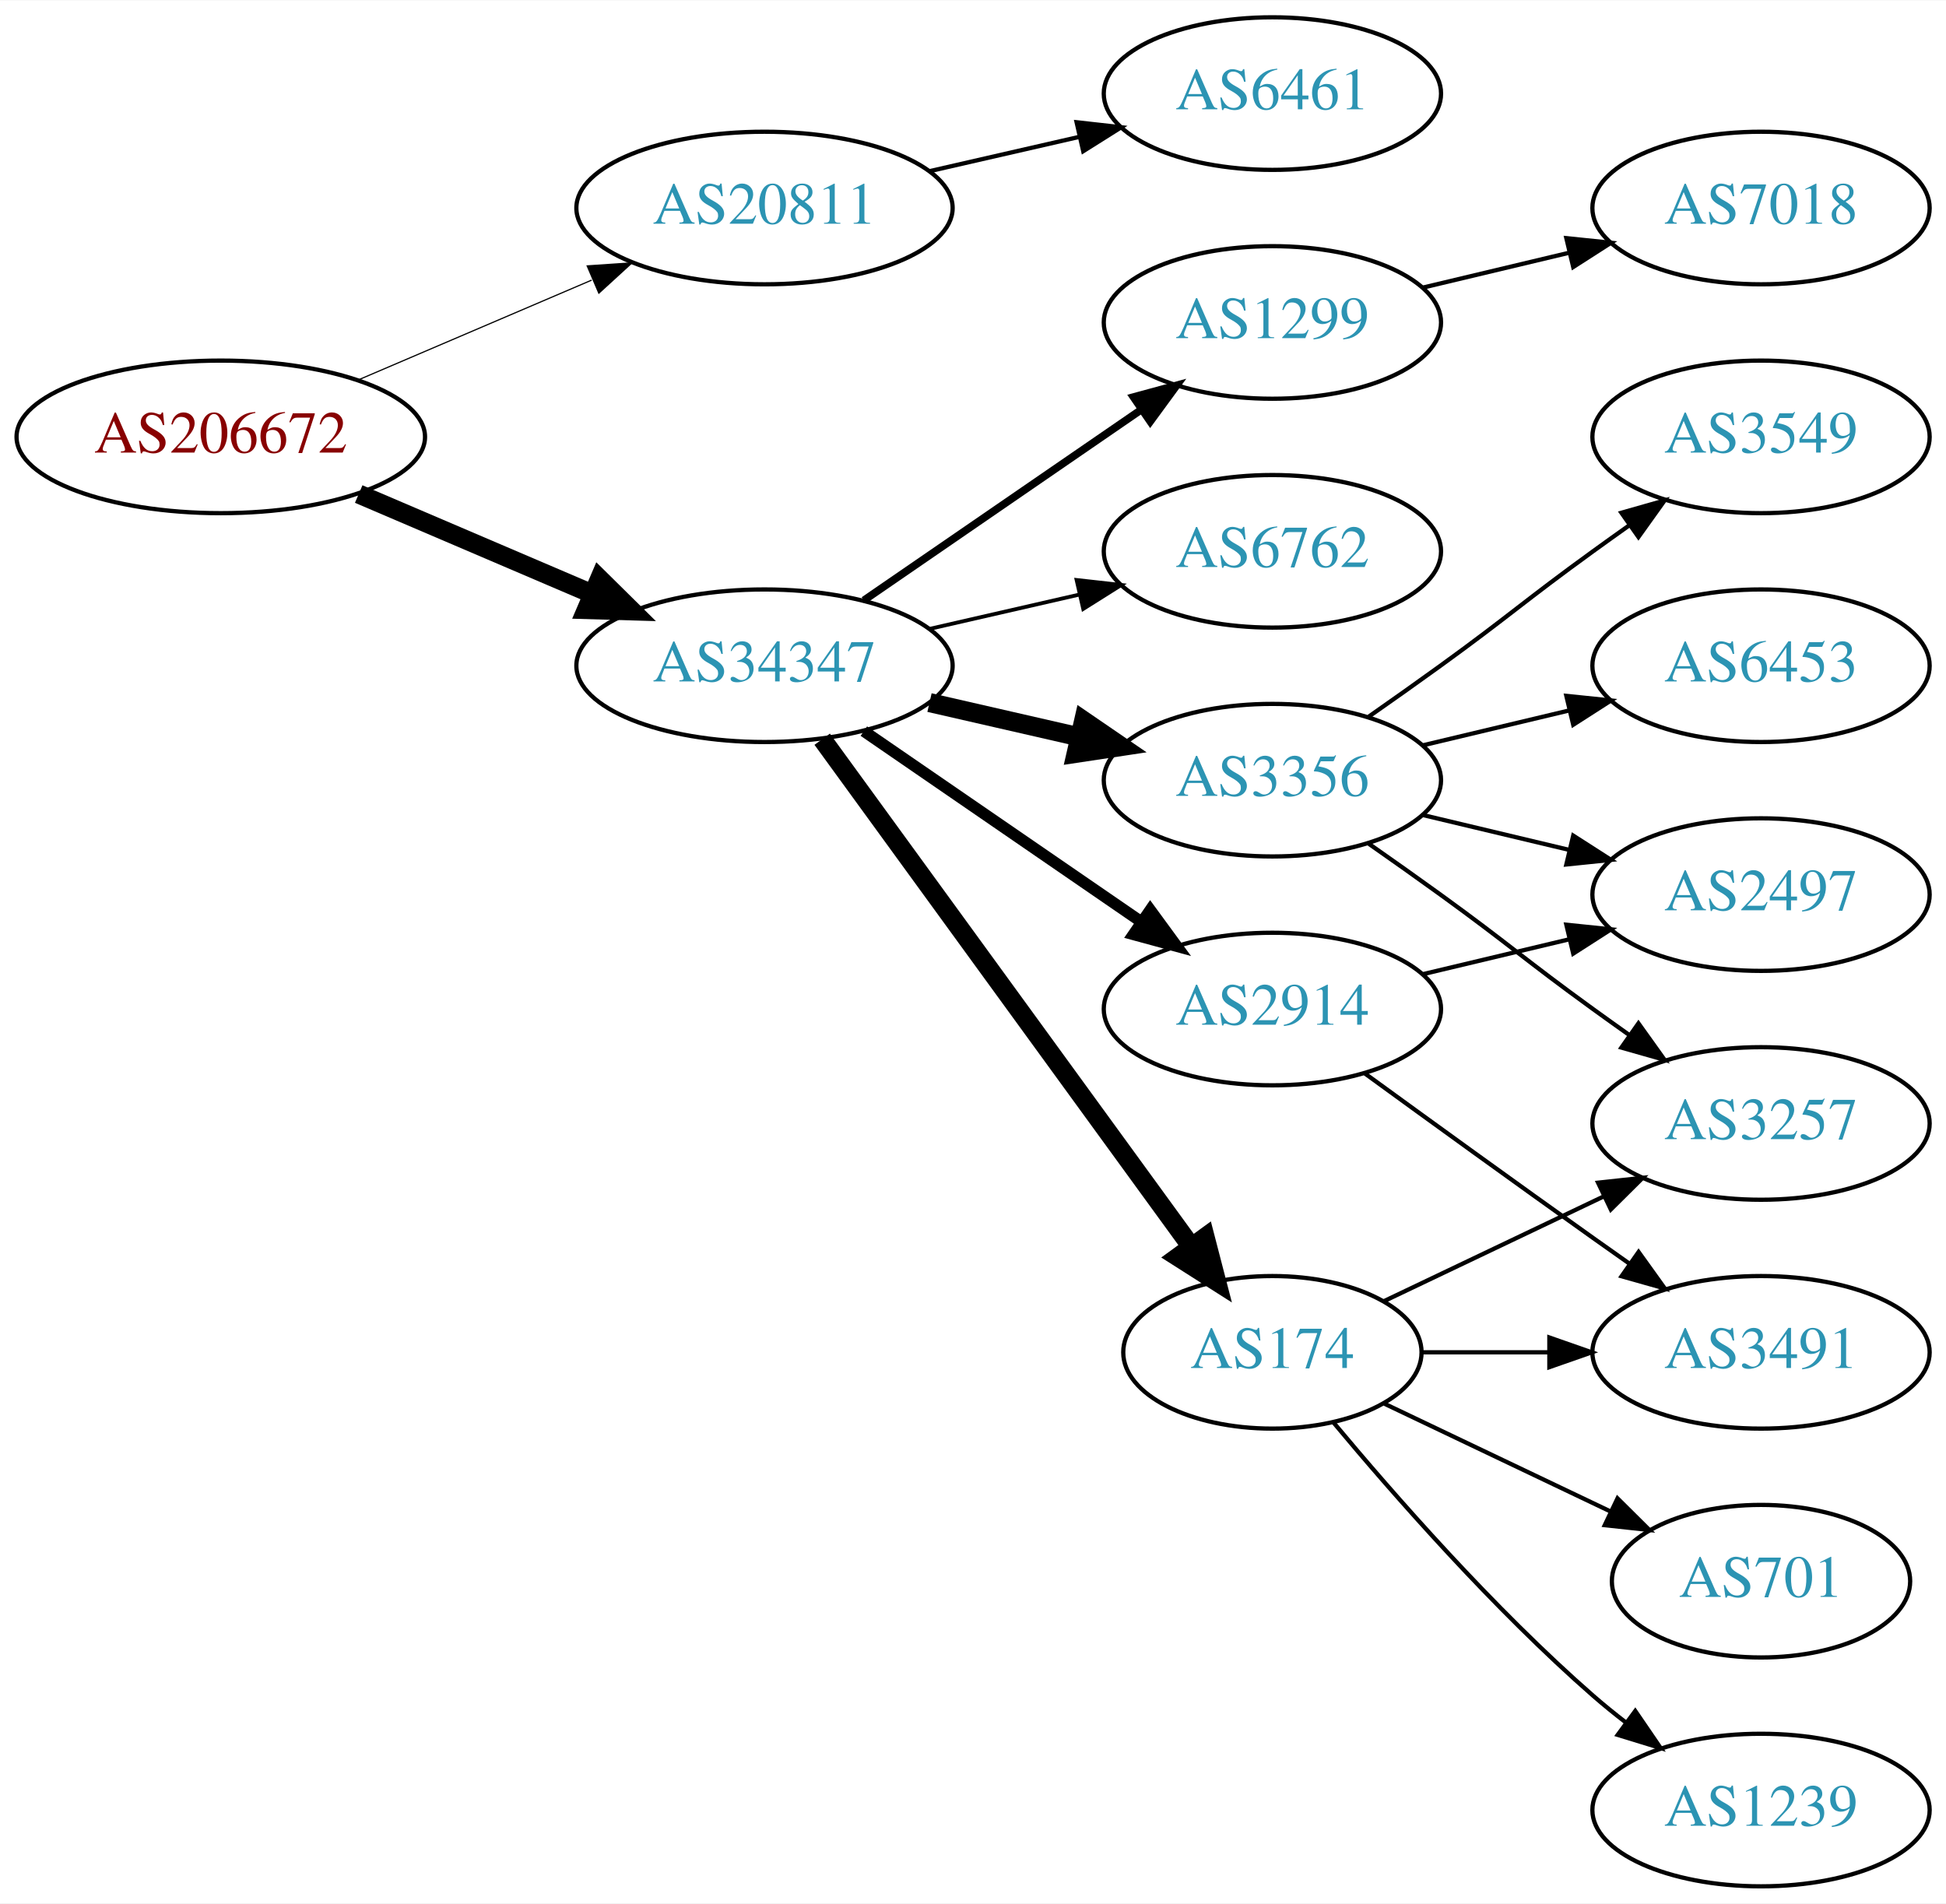
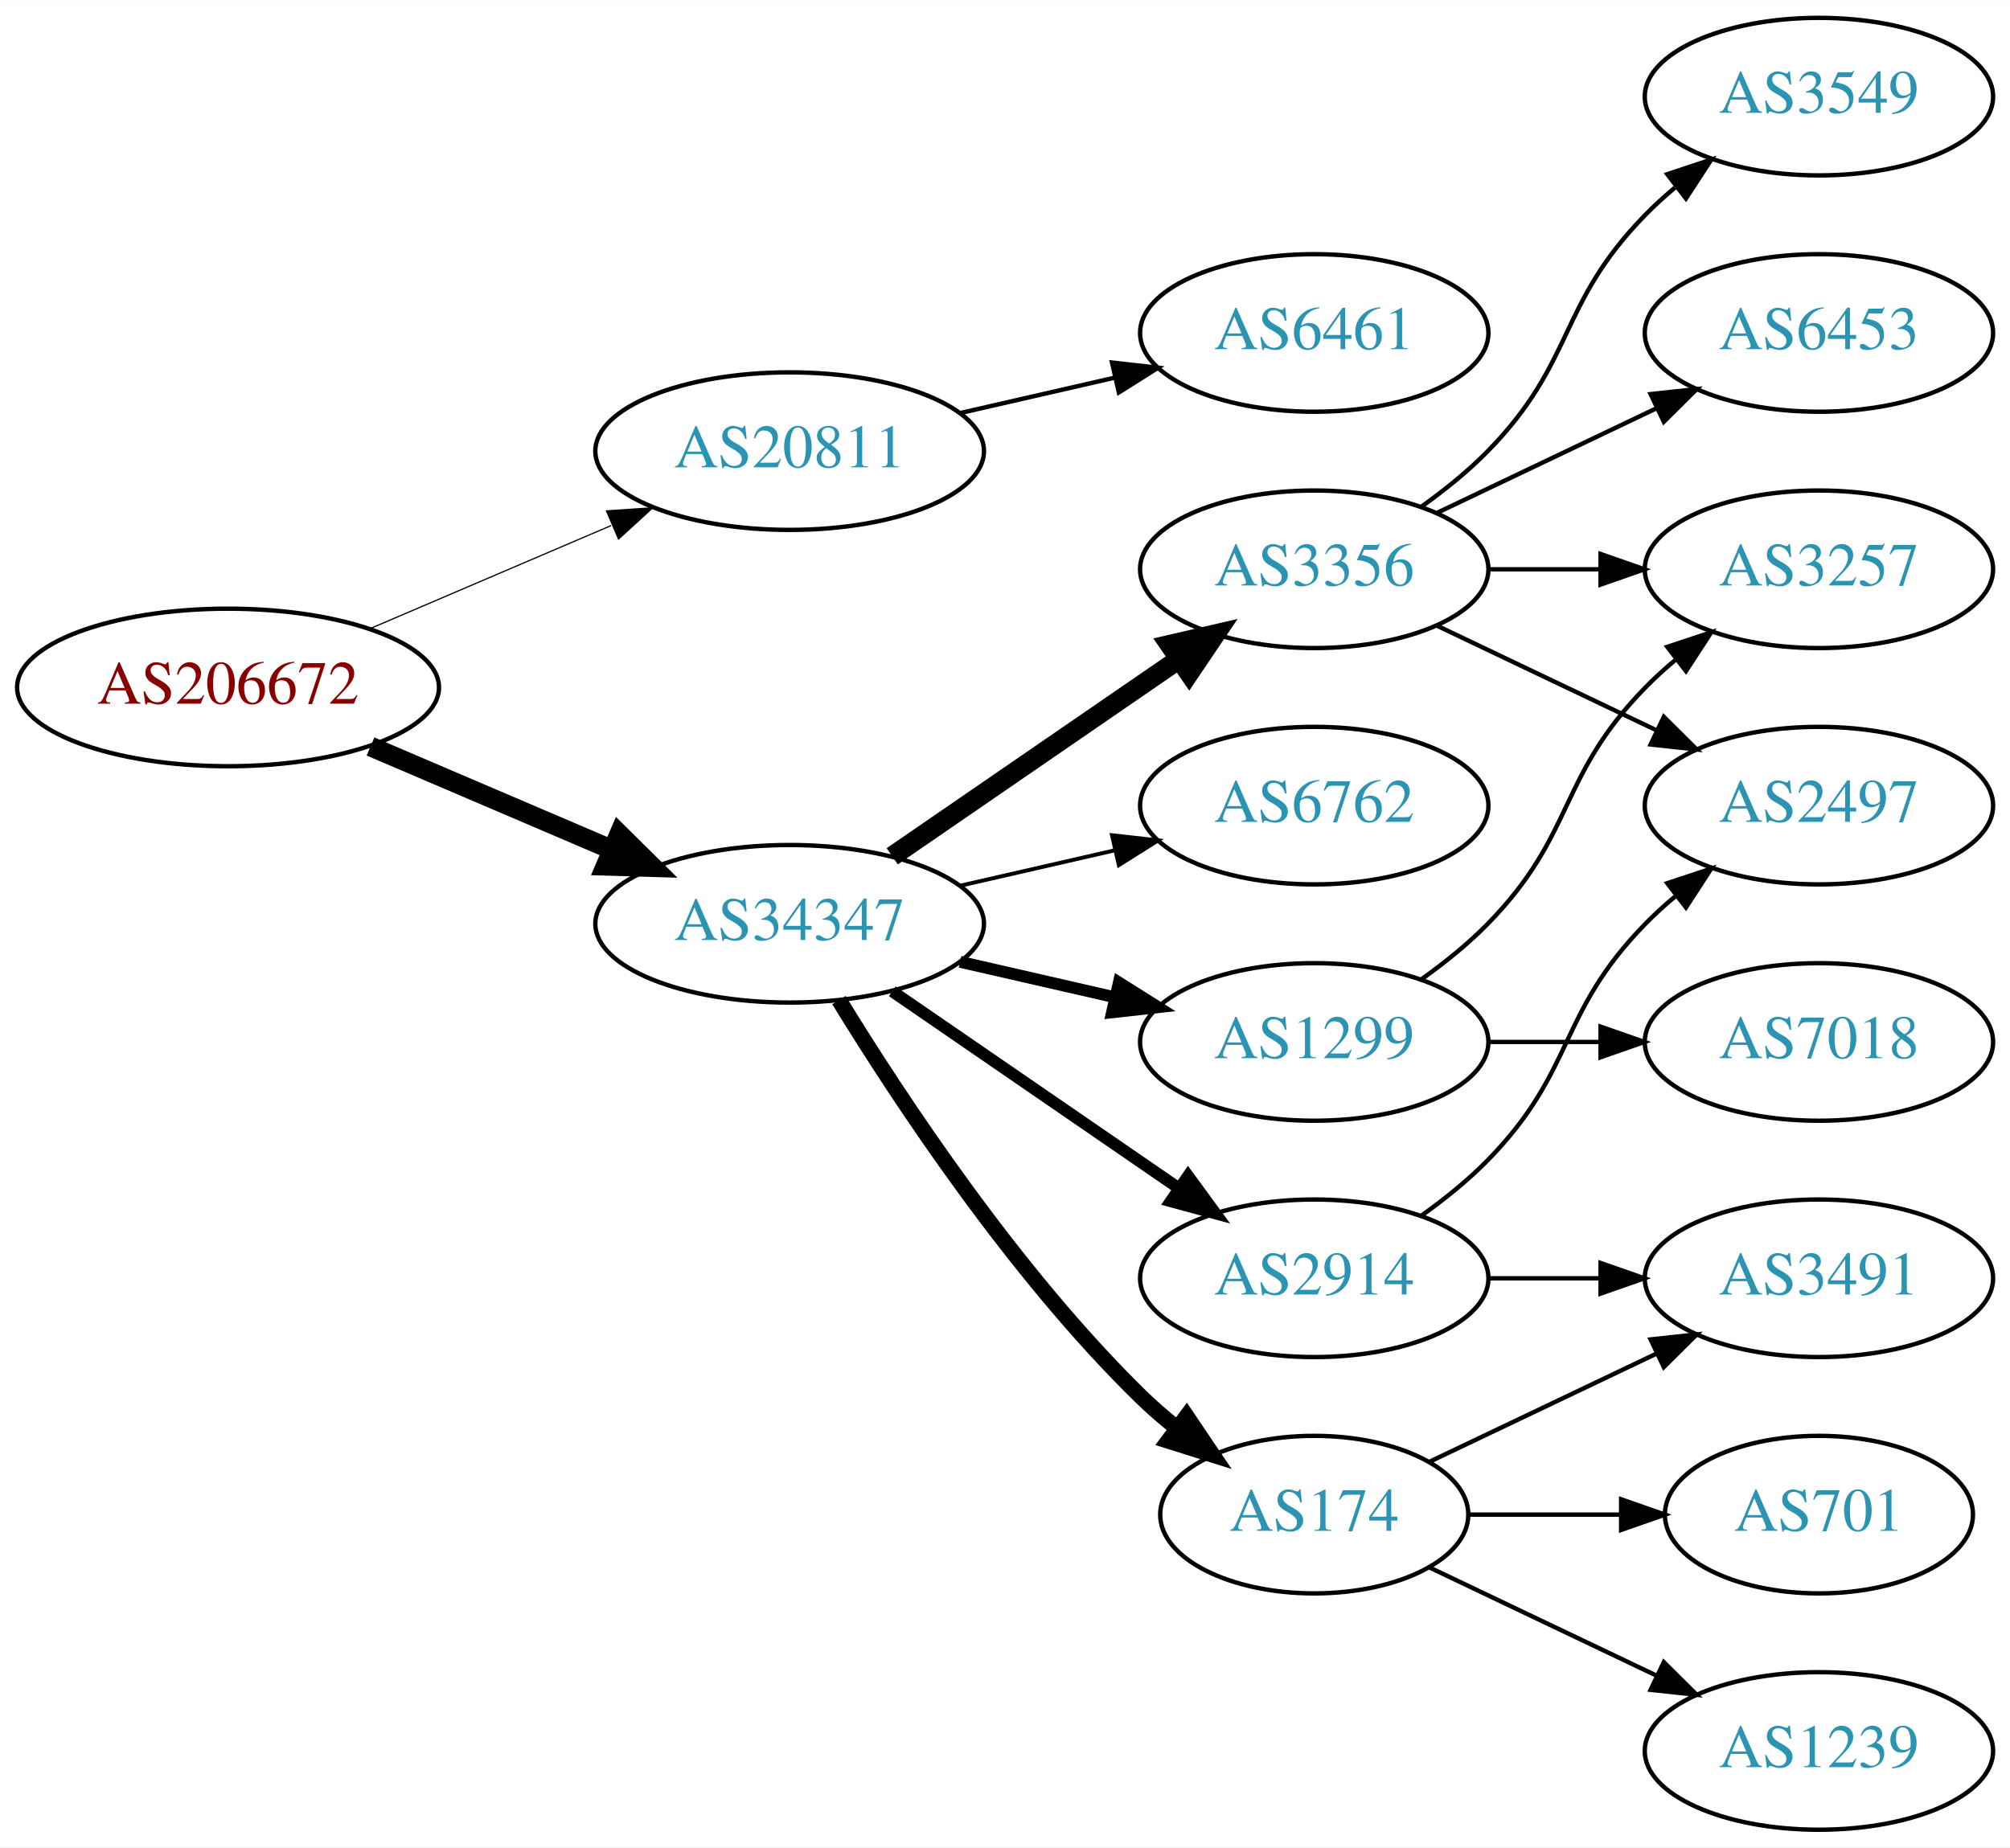
- <svg xmlns="http://www.w3.org/2000/svg" xmlns:xlink="http://www.w3.org/1999/xlink" width="459pt" height="449pt" viewBox="0.00 0.00 459.17 449.00">
-   <g id="graph0" class="graph" transform="scale(1 1) rotate(0) translate(4 445)">
-     <polygon fill="white" stroke="none" points="-4,4 -4,-445 455.17,-445 455.17,4 -4,4" />
+ <svg xmlns="http://www.w3.org/2000/svg" xmlns:xlink="http://www.w3.org/1999/xlink" width="459pt" height="422pt" viewBox="0.00 0.00 459.17 422.00">
+   <g id="graph0" class="graph" transform="scale(1 1) rotate(0) translate(4 418)">
+     <polygon fill="white" stroke="none" points="-4,4 -4,-418 455.17,-418 455.17,4 -4,4" />
    <g id="node1" class="node">
      <g id="a_node1">
        <a xlink:href="/asn/206672" xlink:title="AS206672 ~ Logispin Austria GmbH [AT]">
-           <ellipse fill="#ffffff" stroke="black" cx="48.096" cy="-342" rx="48.192" ry="18" />
-           <text text-anchor="middle" x="48.096" y="-338.3" font-family="Times,serif" font-size="14.00" fill="#880000">AS206672</text>
+           <ellipse fill="#ffffff" stroke="black" cx="48.096" cy="-261" rx="48.192" ry="18" />
+           <text text-anchor="middle" x="48.096" y="-257.3" font-family="Times,serif" font-size="14.00" fill="#880000">AS206672</text>
        </a>
      </g>
    </g>
    <g id="node2" class="node">
      <g id="a_node2">
        <a xlink:href="/asn/20811" xlink:title="AS20811 ~ Brennercom S.p.A. [IT]">
-           <ellipse fill="#ffffff" stroke="black" cx="176.388" cy="-396" rx="44.393" ry="18" />
-           <text text-anchor="middle" x="176.388" y="-392.3" font-family="Times,serif" font-size="14.00" fill="#2c94b3">AS20811</text>
+           <ellipse fill="#ffffff" stroke="black" cx="176.388" cy="-315" rx="44.393" ry="18" />
+           <text text-anchor="middle" x="176.388" y="-311.3" font-family="Times,serif" font-size="14.00" fill="#2c94b3">AS20811</text>
        </a>
      </g>
    </g>
    <g id="edge1" class="edge">
-       <path fill="none" stroke="black" stroke-width="0.281" d="M80.639,-355.487C97.283,-362.604 117.873,-371.408 135.604,-378.989" />
-       <polygon fill="black" stroke="black" stroke-width="0.281" points="134.545,-382.343 145.116,-383.057 137.297,-375.907 134.545,-382.343" />
+       <path fill="none" stroke="black" stroke-width="0.281" d="M80.639,-274.487C97.283,-281.604 117.873,-290.408 135.604,-297.989" />
+       <polygon fill="black" stroke="black" stroke-width="0.281" points="134.545,-301.343 145.116,-302.057 137.297,-294.907 134.545,-301.343" />
    </g>
    <g id="node3" class="node">
      <g id="a_node3">
        <a xlink:href="/asn/34347" xlink:title="AS34347 ~ HALLAG Kommunal GmbH [AT]">
-           <ellipse fill="#ffffff" stroke="black" cx="176.388" cy="-288" rx="44.393" ry="18" />
-           <text text-anchor="middle" x="176.388" y="-284.3" font-family="Times,serif" font-size="14.00" fill="#2c94b3">AS34347</text>
+           <ellipse fill="#ffffff" stroke="black" cx="176.388" cy="-207" rx="44.393" ry="18" />
+           <text text-anchor="middle" x="176.388" y="-203.3" font-family="Times,serif" font-size="14.00" fill="#2c94b3">AS34347</text>
        </a>
      </g>
    </g>
    <g id="edge2" class="edge">
-       <path fill="none" stroke="black" stroke-width="4.5" d="M80.639,-328.513C97.283,-321.396 117.873,-312.592 135.604,-305.011" />
-       <polygon fill="black" stroke="black" stroke-width="4.5" points="137.469,-308.495 145.116,-300.943 134.373,-301.255 137.469,-308.495" />
+       <path fill="none" stroke="black" stroke-width="4.5" d="M80.639,-247.513C97.283,-240.396 117.873,-231.592 135.604,-224.011" />
+       <polygon fill="black" stroke="black" stroke-width="4.5" points="137.469,-227.495 145.116,-219.943 134.373,-220.255 137.469,-227.495" />
    </g>
    <g id="node4" class="node">
      <g id="a_node4">
        <a xlink:href="/asn/6461" xlink:title="AS6461 ~ Zayo Bandwidth [US]">
-           <ellipse fill="#ffffff" stroke="black" cx="296.23" cy="-423" rx="39.794" ry="18" />
-           <text text-anchor="middle" x="296.23" y="-419.3" font-family="Times,serif" font-size="14.00" fill="#2c94b3">AS6461</text>
+           <ellipse fill="#ffffff" stroke="black" cx="296.23" cy="-342" rx="39.794" ry="18" />
+           <text text-anchor="middle" x="296.23" y="-338.3" font-family="Times,serif" font-size="14.00" fill="#2c94b3">AS6461</text>
        </a>
      </g>
    </g>
    <g id="edge3" class="edge">
-       <path fill="none" stroke="black" d="M215.322,-404.692C226.563,-407.267 238.976,-410.111 250.599,-412.774" />
-       <polygon fill="black" stroke="black" points="250.031,-416.235 260.56,-415.057 251.595,-409.412 250.031,-416.235" />
+       <path fill="none" stroke="black" d="M215.322,-323.692C226.563,-326.267 238.976,-329.111 250.599,-331.774" />
+       <polygon fill="black" stroke="black" points="250.031,-335.235 260.56,-334.057 251.595,-328.412 250.031,-335.235" />
    </g>
    <g id="node5" class="node">
      <g id="a_node5">
        <a xlink:href="/asn/3356" xlink:title="AS3356 ~ Level 3 Parent, LLC [US]">
-           <ellipse fill="#ffffff" stroke="black" cx="296.23" cy="-261" rx="39.794" ry="18" />
-           <text text-anchor="middle" x="296.23" y="-257.3" font-family="Times,serif" font-size="14.00" fill="#2c94b3">AS3356</text>
+           <ellipse fill="#ffffff" stroke="black" cx="296.23" cy="-288" rx="39.794" ry="18" />
+           <text text-anchor="middle" x="296.23" y="-284.3" font-family="Times,serif" font-size="14.00" fill="#2c94b3">AS3356</text>
        </a>
      </g>
    </g>
    <g id="edge4" class="edge">
-       <path fill="none" stroke="black" stroke-width="4.5" d="M215.322,-279.308C226.563,-276.733 238.976,-273.889 250.599,-271.226" />
-       <polygon fill="black" stroke="black" stroke-width="4.5" points="251.692,-275.015 260.56,-268.943 249.934,-267.339 251.692,-275.015" />
+       <path fill="none" stroke="black" stroke-width="4.5" d="M199.83,-222.426C218.412,-235.198 244.972,-253.455 265.352,-267.463" />
+       <polygon fill="black" stroke="black" stroke-width="4.5" points="263.195,-270.758 273.666,-273.178 267.656,-264.269 263.195,-270.758" />
    </g>
    <g id="node6" class="node">
      <g id="a_node6">
-         <a xlink:href="/asn/1299" xlink:title="AS1299 ~ Telia Carrier [EU]">
-           <ellipse fill="#ffffff" stroke="black" cx="296.23" cy="-369" rx="39.794" ry="18" />
-           <text text-anchor="middle" x="296.23" y="-365.3" font-family="Times,serif" font-size="14.00" fill="#2c94b3">AS1299</text>
+         <a xlink:href="/asn/6762" xlink:title="AS6762 ~ TELECOM ITALIA SPARKLE S.p.A. [IT]">
+           <ellipse fill="#ffffff" stroke="black" cx="296.23" cy="-234" rx="39.794" ry="18" />
+           <text text-anchor="middle" x="296.23" y="-230.3" font-family="Times,serif" font-size="14.00" fill="#2c94b3">AS6762</text>
        </a>
      </g>
    </g>
    <g id="edge5" class="edge">
-       <path fill="none" stroke="black" stroke-width="1.8" d="M199.83,-303.426C218.412,-316.198 244.972,-334.455 265.352,-348.463" />
-       <polygon fill="black" stroke="black" stroke-width="1.8" points="263.443,-351.398 273.666,-354.178 267.408,-345.629 263.443,-351.398" />
+       <path fill="none" stroke="black" stroke-width="0.9" d="M215.322,-215.692C226.563,-218.267 238.976,-221.111 250.599,-223.774" />
+       <polygon fill="black" stroke="black" stroke-width="0.9" points="250.031,-227.235 260.56,-226.057 251.595,-220.412 250.031,-227.235" />
    </g>
    <g id="node7" class="node">
      <g id="a_node7">
-         <a xlink:href="/asn/174" xlink:title="AS174 ~ Cogent Communications [US]">
-           <ellipse fill="#ffffff" stroke="black" cx="296.23" cy="-126" rx="35.194" ry="18" />
-           <text text-anchor="middle" x="296.23" y="-122.3" font-family="Times,serif" font-size="14.00" fill="#2c94b3">AS174</text>
+         <a xlink:href="/asn/1299" xlink:title="AS1299 ~ Telia Carrier [EU]">
+           <ellipse fill="#ffffff" stroke="black" cx="296.23" cy="-180" rx="39.794" ry="18" />
+           <text text-anchor="middle" x="296.23" y="-176.3" font-family="Times,serif" font-size="14.00" fill="#2c94b3">AS1299</text>
        </a>
      </g>
    </g>
    <g id="edge6" class="edge">
-       <path fill="none" stroke="black" stroke-width="4.5" d="M189.999,-270.663C210.929,-241.891 252.919,-184.166 277.049,-150.993" />
-       <polygon fill="black" stroke="black" stroke-width="4.5" points="280.364,-153.13 283.063,-142.727 273.996,-148.497 280.364,-153.13" />
+       <path fill="none" stroke="black" stroke-width="2.7" d="M215.322,-198.308C226.563,-195.733 238.976,-192.889 250.599,-190.226" />
+       <polygon fill="black" stroke="black" stroke-width="2.7" points="251.595,-193.588 260.56,-187.943 250.031,-186.765 251.595,-193.588" />
    </g>
    <g id="node8" class="node">
      <g id="a_node8">
-         <a xlink:href="/asn/6762" xlink:title="AS6762 ~ TELECOM ITALIA SPARKLE S.p.A. [IT]">
-           <ellipse fill="#ffffff" stroke="black" cx="296.23" cy="-315" rx="39.794" ry="18" />
-           <text text-anchor="middle" x="296.23" y="-311.3" font-family="Times,serif" font-size="14.00" fill="#2c94b3">AS6762</text>
+         <a xlink:href="/asn/174" xlink:title="AS174 ~ Cogent Communications [US]">
+           <ellipse fill="#ffffff" stroke="black" cx="296.23" cy="-72" rx="35.194" ry="18" />
+           <text text-anchor="middle" x="296.23" y="-68.3" font-family="Times,serif" font-size="14.00" fill="#2c94b3">AS174</text>
        </a>
      </g>
    </g>
    <g id="edge7" class="edge">
-       <path fill="none" stroke="black" stroke-width="0.9" d="M215.322,-296.692C226.563,-299.267 238.976,-302.111 250.599,-304.774" />
-       <polygon fill="black" stroke="black" stroke-width="0.9" points="250.031,-308.235 260.56,-307.057 251.595,-301.412 250.031,-308.235" />
+       <path fill="none" stroke="black" stroke-width="3.6" d="M187.653,-189.56C201.462,-167.009 227.651,-127.278 256.584,-99 259.119,-96.522 261.903,-94.11 264.778,-91.812" />
+       <polygon fill="black" stroke="black" stroke-width="3.6" points="267.074,-94.466 272.994,-85.679 262.887,-88.856 267.074,-94.466" />
    </g>
    <g id="node9" class="node">
      <g id="a_node9">
        <a xlink:href="/asn/2914" xlink:title="AS2914 ~ NTT America, Inc. [US]">
-           <ellipse fill="#ffffff" stroke="black" cx="296.23" cy="-207" rx="39.794" ry="18" />
-           <text text-anchor="middle" x="296.23" y="-203.3" font-family="Times,serif" font-size="14.00" fill="#2c94b3">AS2914</text>
+           <ellipse fill="#ffffff" stroke="black" cx="296.23" cy="-126" rx="39.794" ry="18" />
+           <text text-anchor="middle" x="296.23" y="-122.3" font-family="Times,serif" font-size="14.00" fill="#2c94b3">AS2914</text>
        </a>
      </g>
    </g>
    <g id="edge8" class="edge">
-       <path fill="none" stroke="black" stroke-width="2.7" d="M199.83,-272.574C218.412,-259.802 244.972,-241.545 265.352,-227.537" />
-       <polygon fill="black" stroke="black" stroke-width="2.7" points="267.408,-230.371 273.666,-221.822 263.443,-224.602 267.408,-230.371" />
+       <path fill="none" stroke="black" stroke-width="2.7" d="M199.83,-191.574C218.412,-178.802 244.972,-160.545 265.352,-146.537" />
+       <polygon fill="black" stroke="black" stroke-width="2.7" points="267.408,-149.371 273.666,-140.822 263.443,-143.602 267.408,-149.371" />
    </g>
    <g id="node10" class="node">
      <g id="a_node10">
-         <a xlink:href="/asn/6453" xlink:title="AS6453 ~ TATA COMMUNICATIONS (AMERICA) INC [US]">
-           <ellipse fill="#ffffff" stroke="black" cx="411.523" cy="-288" rx="39.794" ry="18" />
-           <text text-anchor="middle" x="411.523" y="-284.3" font-family="Times,serif" font-size="14.00" fill="#2c94b3">AS6453</text>
+         <a xlink:href="/asn/3549" xlink:title="AS3549 ~ Level 3 Parent, LLC [US]">
+           <ellipse fill="#ffffff" stroke="black" cx="411.523" cy="-396" rx="39.794" ry="18" />
+           <text text-anchor="middle" x="411.523" y="-392.3" font-family="Times,serif" font-size="14.00" fill="#2c94b3">AS3549</text>
        </a>
      </g>
    </g>
    <g id="edge9" class="edge">
-       <path fill="none" stroke="black" d="M331.837,-269.248C342.709,-271.838 354.863,-274.735 366.305,-277.462" />
-       <polygon fill="black" stroke="black" points="365.589,-280.889 376.128,-279.803 367.212,-274.08 365.589,-280.889" />
+       <path fill="none" stroke="black" d="M320.824,-302.389C326.08,-306.148 331.412,-310.437 335.877,-315 356.049,-335.617 351.704,-348.383 371.877,-369 373.969,-371.139 376.253,-373.218 378.63,-375.21" />
+       <polygon fill="black" stroke="black" points="376.873,-378.275 386.929,-381.611 381.148,-372.732 376.873,-378.275" />
    </g>
    <g id="node11" class="node">
      <g id="a_node11">
-         <a xlink:href="/asn/3257" xlink:title="AS3257 ~ GTT [DE]">
-           <ellipse fill="#ffffff" stroke="black" cx="411.523" cy="-180" rx="39.794" ry="18" />
-           <text text-anchor="middle" x="411.523" y="-176.3" font-family="Times,serif" font-size="14.00" fill="#2c94b3">AS3257</text>
+         <a xlink:href="/asn/6453" xlink:title="AS6453 ~ TATA COMMUNICATIONS (AMERICA) INC [US]">
+           <ellipse fill="#ffffff" stroke="black" cx="411.523" cy="-342" rx="39.794" ry="18" />
+           <text text-anchor="middle" x="411.523" y="-338.3" font-family="Times,serif" font-size="14.00" fill="#2c94b3">AS6453</text>
        </a>
      </g>
    </g>
    <g id="edge10" class="edge">
-       <path fill="none" stroke="black" d="M318.987,-245.991C324.522,-242.121 330.44,-237.936 335.877,-234 352.076,-222.271 355.677,-218.729 371.877,-207 374.68,-204.971 377.611,-202.875 380.552,-200.79" />
-       <polygon fill="black" stroke="black" points="382.603,-203.627 388.766,-195.009 378.574,-197.903 382.603,-203.627" />
+       <path fill="none" stroke="black" d="M324.367,-300.934C339.361,-308.081 358.182,-317.052 374.405,-324.785" />
+       <polygon fill="black" stroke="black" points="373.075,-328.028 383.608,-329.171 376.087,-321.709 373.075,-328.028" />
    </g>
    <g id="node12" class="node">
      <g id="a_node12">
-         <a xlink:href="/asn/3549" xlink:title="AS3549 ~ Level 3 Parent, LLC [US]">
-           <ellipse fill="#ffffff" stroke="black" cx="411.523" cy="-342" rx="39.794" ry="18" />
-           <text text-anchor="middle" x="411.523" y="-338.3" font-family="Times,serif" font-size="14.00" fill="#2c94b3">AS3549</text>
-         </a>
-       </g>
-     </g>
-     <g id="edge11" class="edge">
-       <path fill="none" stroke="black" d="M318.987,-276.009C324.522,-279.879 330.44,-284.064 335.877,-288 352.076,-299.729 355.677,-303.271 371.877,-315 374.68,-317.029 377.611,-319.125 380.552,-321.21" />
-       <polygon fill="black" stroke="black" points="378.574,-324.097 388.766,-326.991 382.603,-318.373 378.574,-324.097" />
-     </g>
-     <g id="node13" class="node">
-       <g id="a_node13">
        <a xlink:href="/asn/2497" xlink:title="AS2497 ~ Internet Initiative Japan Inc. [JP]">
          <ellipse fill="#ffffff" stroke="black" cx="411.523" cy="-234" rx="39.794" ry="18" />
          <text text-anchor="middle" x="411.523" y="-230.3" font-family="Times,serif" font-size="14.00" fill="#2c94b3">AS2497</text>
        </a>
      </g>
    </g>
+     <g id="edge11" class="edge">
+       <path fill="none" stroke="black" d="M324.367,-275.066C339.361,-267.919 358.182,-258.948 374.405,-251.215" />
+       <polygon fill="black" stroke="black" points="376.087,-254.291 383.608,-246.829 373.075,-247.972 376.087,-254.291" />
+     </g>
+     <g id="node13" class="node">
+       <g id="a_node13">
+         <a xlink:href="/asn/3257" xlink:title="AS3257 ~ GTT [DE]">
+           <ellipse fill="#ffffff" stroke="black" cx="411.523" cy="-288" rx="39.794" ry="18" />
+           <text text-anchor="middle" x="411.523" y="-284.3" font-family="Times,serif" font-size="14.00" fill="#2c94b3">AS3257</text>
+         </a>
+       </g>
+     </g>
    <g id="edge12" class="edge">
-       <path fill="none" stroke="black" d="M331.837,-252.752C342.709,-250.162 354.863,-247.265 366.305,-244.538" />
-       <polygon fill="black" stroke="black" points="367.212,-247.92 376.128,-242.197 365.589,-241.111 367.212,-247.92" />
+       <path fill="none" stroke="black" d="M335.902,-288C344.105,-288 352.869,-288 361.401,-288" />
+       <polygon fill="black" stroke="black" points="361.641,-291.5 371.641,-288 361.641,-284.5 361.641,-291.5" />
+     </g>
+     <g id="edge14" class="edge">
+       <path fill="none" stroke="black" d="M320.824,-194.389C326.08,-198.148 331.412,-202.437 335.877,-207 356.049,-227.617 351.704,-240.383 371.877,-261 373.969,-263.139 376.253,-265.218 378.63,-267.21" />
+       <polygon fill="black" stroke="black" points="376.873,-270.275 386.929,-273.611 381.148,-264.732 376.873,-270.275" />
    </g>
    <g id="node14" class="node">
      <g id="a_node14">
        <a xlink:href="/asn/7018" xlink:title="AS7018 ~ AT&amp;T Services, Inc. [US]">
-           <ellipse fill="#ffffff" stroke="black" cx="411.523" cy="-396" rx="39.794" ry="18" />
-           <text text-anchor="middle" x="411.523" y="-392.3" font-family="Times,serif" font-size="14.00" fill="#2c94b3">AS7018</text>
+           <ellipse fill="#ffffff" stroke="black" cx="411.523" cy="-180" rx="39.794" ry="18" />
+           <text text-anchor="middle" x="411.523" y="-176.3" font-family="Times,serif" font-size="14.00" fill="#2c94b3">AS7018</text>
        </a>
      </g>
    </g>
    <g id="edge13" class="edge">
-       <path fill="none" stroke="black" d="M331.837,-377.248C342.709,-379.838 354.863,-382.735 366.305,-385.462" />
-       <polygon fill="black" stroke="black" points="365.589,-388.889 376.128,-387.803 367.212,-382.08 365.589,-388.889" />
-     </g>
-     <g id="edge16" class="edge">
-       <path fill="none" stroke="black" d="M322.655,-138.119C337.958,-145.413 357.681,-154.814 374.563,-162.86" />
-       <polygon fill="black" stroke="black" points="373.071,-166.026 383.604,-167.169 376.082,-159.707 373.071,-166.026" />
+       <path fill="none" stroke="black" d="M335.902,-180C344.105,-180 352.869,-180 361.401,-180" />
+       <polygon fill="black" stroke="black" points="361.641,-183.5 371.641,-180 361.641,-176.5 361.641,-183.5" />
    </g>
    <g id="node15" class="node">
      <g id="a_node15">
        <a xlink:href="/asn/3491" xlink:title="AS3491 ~ PCCW Global, Inc. [US]">
          <ellipse fill="#ffffff" stroke="black" cx="411.523" cy="-126" rx="39.794" ry="18" />
          <text text-anchor="middle" x="411.523" y="-122.3" font-family="Times,serif" font-size="14.00" fill="#2c94b3">AS3491</text>
        </a>
      </g>
    </g>
-     <g id="edge14" class="edge">
-       <path fill="none" stroke="black" d="M331.529,-126C340.906,-126 351.257,-126 361.291,-126" />
-       <polygon fill="black" stroke="black" points="361.58,-129.5 371.58,-126 361.58,-122.5 361.58,-129.5" />
+     <g id="edge15" class="edge">
+       <path fill="none" stroke="black" d="M322.655,-84.119C337.958,-91.412 357.681,-100.814 374.563,-108.86" />
+       <polygon fill="black" stroke="black" points="373.071,-112.026 383.604,-113.169 376.082,-105.707 373.071,-112.026" />
    </g>
    <g id="node16" class="node">
      <g id="a_node16">
+         <a xlink:href="/asn/701" xlink:title="AS701 ~ UUNET [US]">
+           <ellipse fill="#ffffff" stroke="black" cx="411.523" cy="-72" rx="35.194" ry="18" />
+           <text text-anchor="middle" x="411.523" y="-68.3" font-family="Times,serif" font-size="14.00" fill="#2c94b3">AS701</text>
+         </a>
+       </g>
+     </g>
+     <g id="edge16" class="edge">
+       <path fill="none" stroke="black" d="M331.529,-72C342.399,-72 354.577,-72 366.054,-72" />
+       <polygon fill="black" stroke="black" points="366.341,-75.5 376.341,-72 366.341,-68.5 366.341,-75.5" />
+     </g>
+     <g id="node17" class="node">
+       <g id="a_node17">
        <a xlink:href="/asn/1239" xlink:title="AS1239 ~ Sprint [US]">
          <ellipse fill="#ffffff" stroke="black" cx="411.523" cy="-18" rx="39.794" ry="18" />
          <text text-anchor="middle" x="411.523" y="-14.3" font-family="Times,serif" font-size="14.00" fill="#2c94b3">AS1239</text>
        </a>
      </g>
    </g>
-     <g id="edge15" class="edge">
-       <path fill="none" stroke="black" d="M310.595,-109.501C324.85,-92.404 348.545,-65.381 371.877,-45 374.342,-42.846 376.981,-40.706 379.678,-38.628" />
-       <polygon fill="black" stroke="black" points="381.851,-41.375 387.832,-32.63 377.703,-35.736 381.851,-41.375" />
-     </g>
-     <g id="node17" class="node">
-       <g id="a_node17">
-         <a xlink:href="/asn/701" xlink:title="AS701 ~ UUNET [US]">
-           <ellipse fill="#ffffff" stroke="black" cx="411.523" cy="-72" rx="35.194" ry="18" />
-           <text text-anchor="middle" x="411.523" y="-68.3" font-family="Times,serif" font-size="14.00" fill="#2c94b3">AS701</text>
-         </a>
-       </g>
-     </g>
    <g id="edge17" class="edge">
-       <path fill="none" stroke="black" d="M322.655,-113.881C338.398,-106.378 358.82,-96.644 376.013,-88.449" />
-       <polygon fill="black" stroke="black" points="377.662,-91.54 385.183,-84.078 374.65,-85.221 377.662,-91.54" />
+       <path fill="none" stroke="black" d="M322.655,-59.881C337.958,-52.587 357.681,-43.187 374.563,-35.14" />
+       <polygon fill="black" stroke="black" points="376.082,-38.293 383.604,-30.831 373.071,-31.974 376.082,-38.293" />
    </g>
    <g id="edge18" class="edge">
-       <path fill="none" stroke="black" d="M331.837,-215.248C342.709,-217.838 354.863,-220.735 366.305,-223.462" />
-       <polygon fill="black" stroke="black" points="365.589,-226.889 376.128,-225.803 367.212,-220.08 365.589,-226.889" />
+       <path fill="none" stroke="black" d="M320.824,-140.389C326.08,-144.148 331.412,-148.437 335.877,-153 356.049,-173.617 351.704,-186.383 371.877,-207 373.969,-209.139 376.253,-211.218 378.63,-213.21" />
+       <polygon fill="black" stroke="black" points="376.873,-216.275 386.929,-219.611 381.148,-210.732 376.873,-216.275" />
    </g>
    <g id="edge19" class="edge">
-       <path fill="none" stroke="black" d="M318.078,-191.778C333.012,-180.909 353.626,-165.975 371.877,-153 374.697,-150.995 377.64,-148.915 380.588,-146.841" />
-       <polygon fill="black" stroke="black" points="382.634,-149.681 388.813,-141.074 378.616,-143.95 382.634,-149.681" />
+       <path fill="none" stroke="black" d="M335.902,-126C344.105,-126 352.869,-126 361.401,-126" />
+       <polygon fill="black" stroke="black" points="361.641,-129.5 371.641,-126 361.641,-122.5 361.641,-129.5" />
    </g>
  </g>
</svg>
